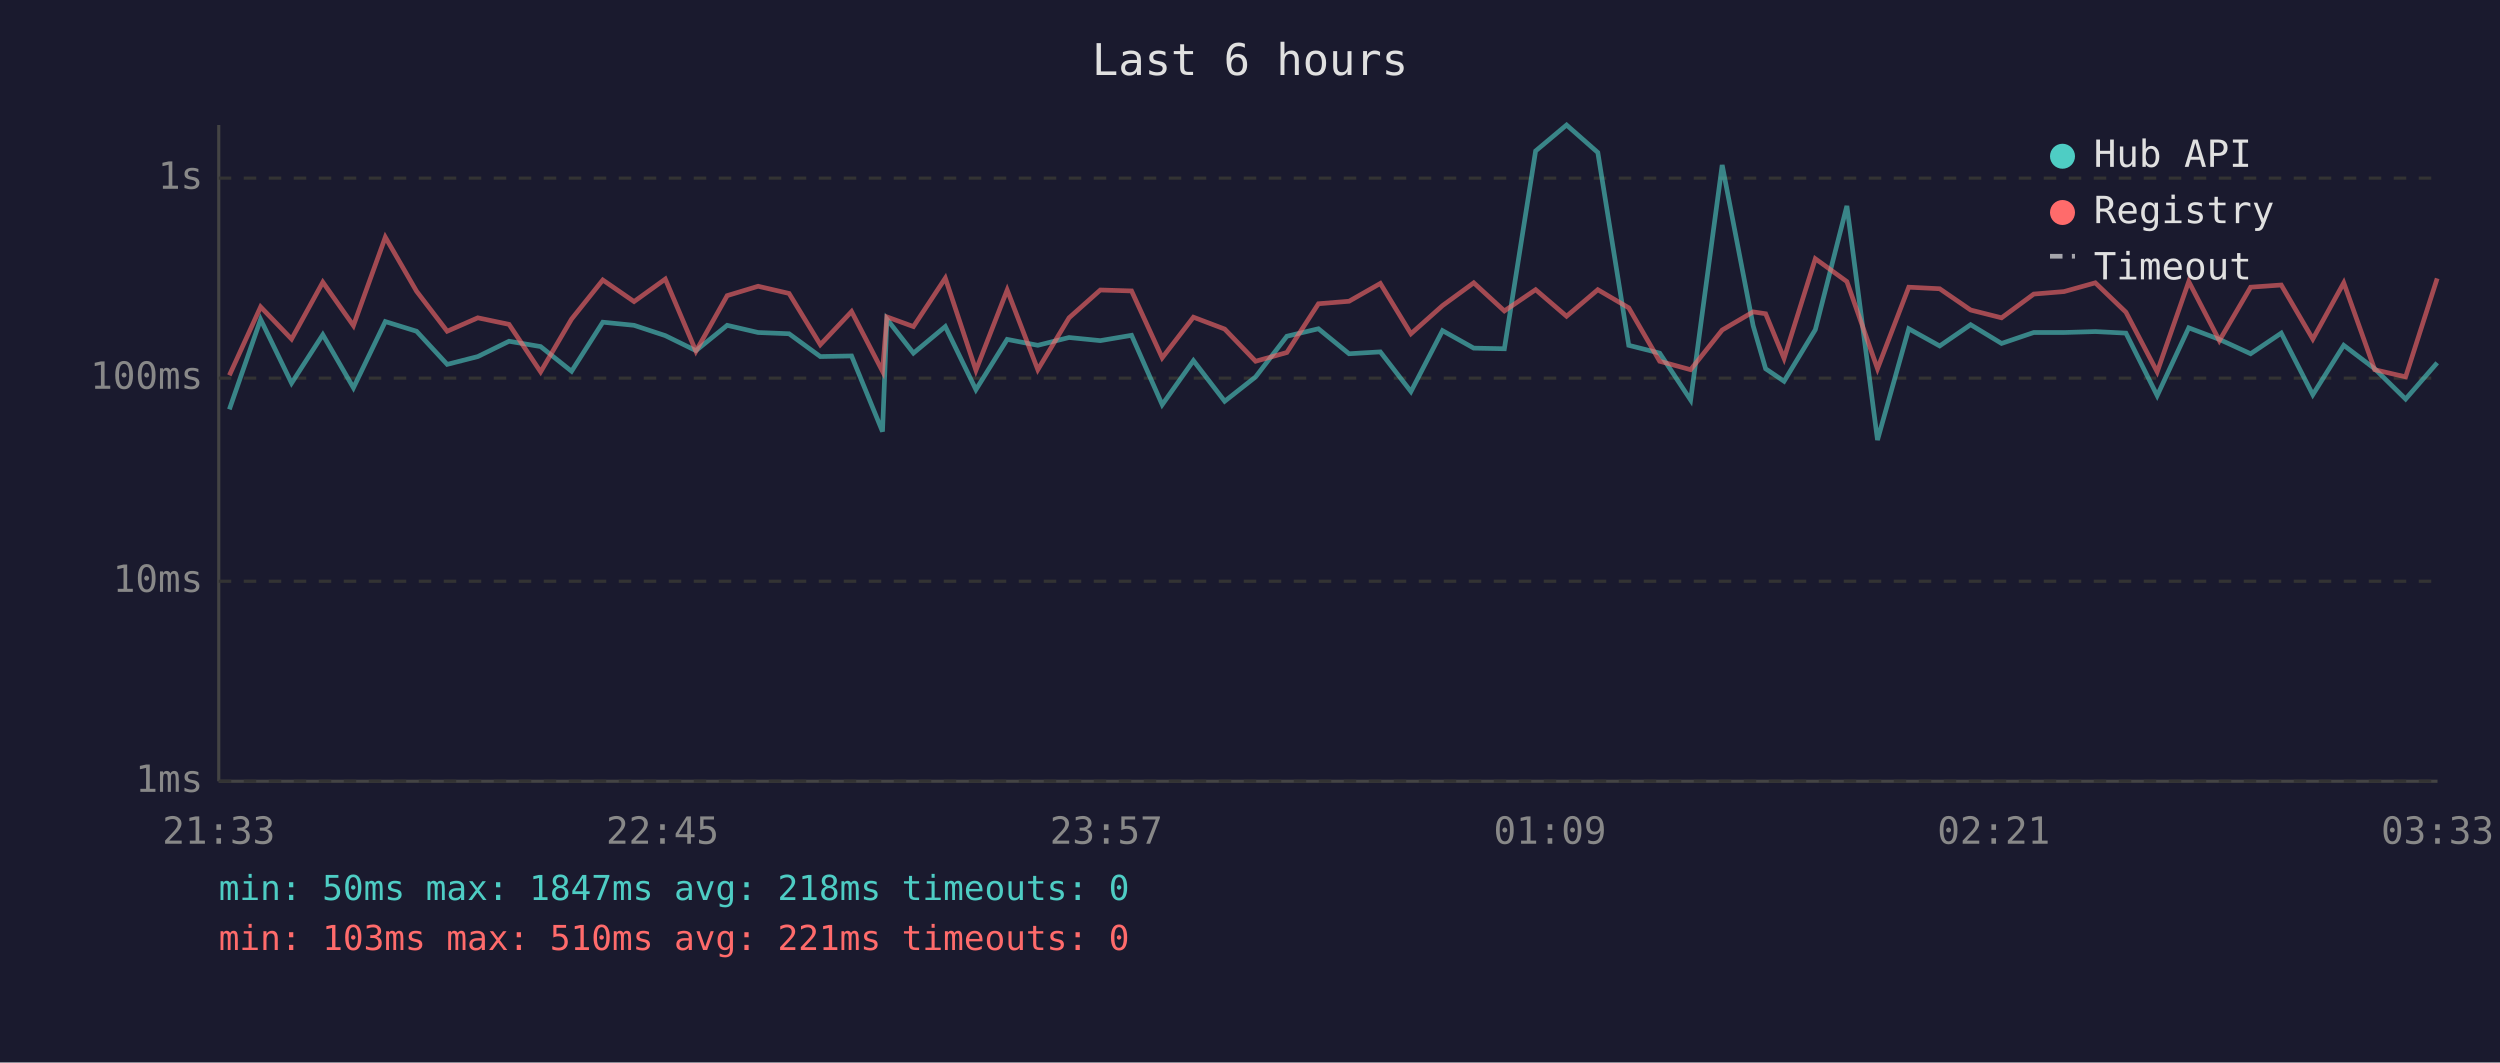
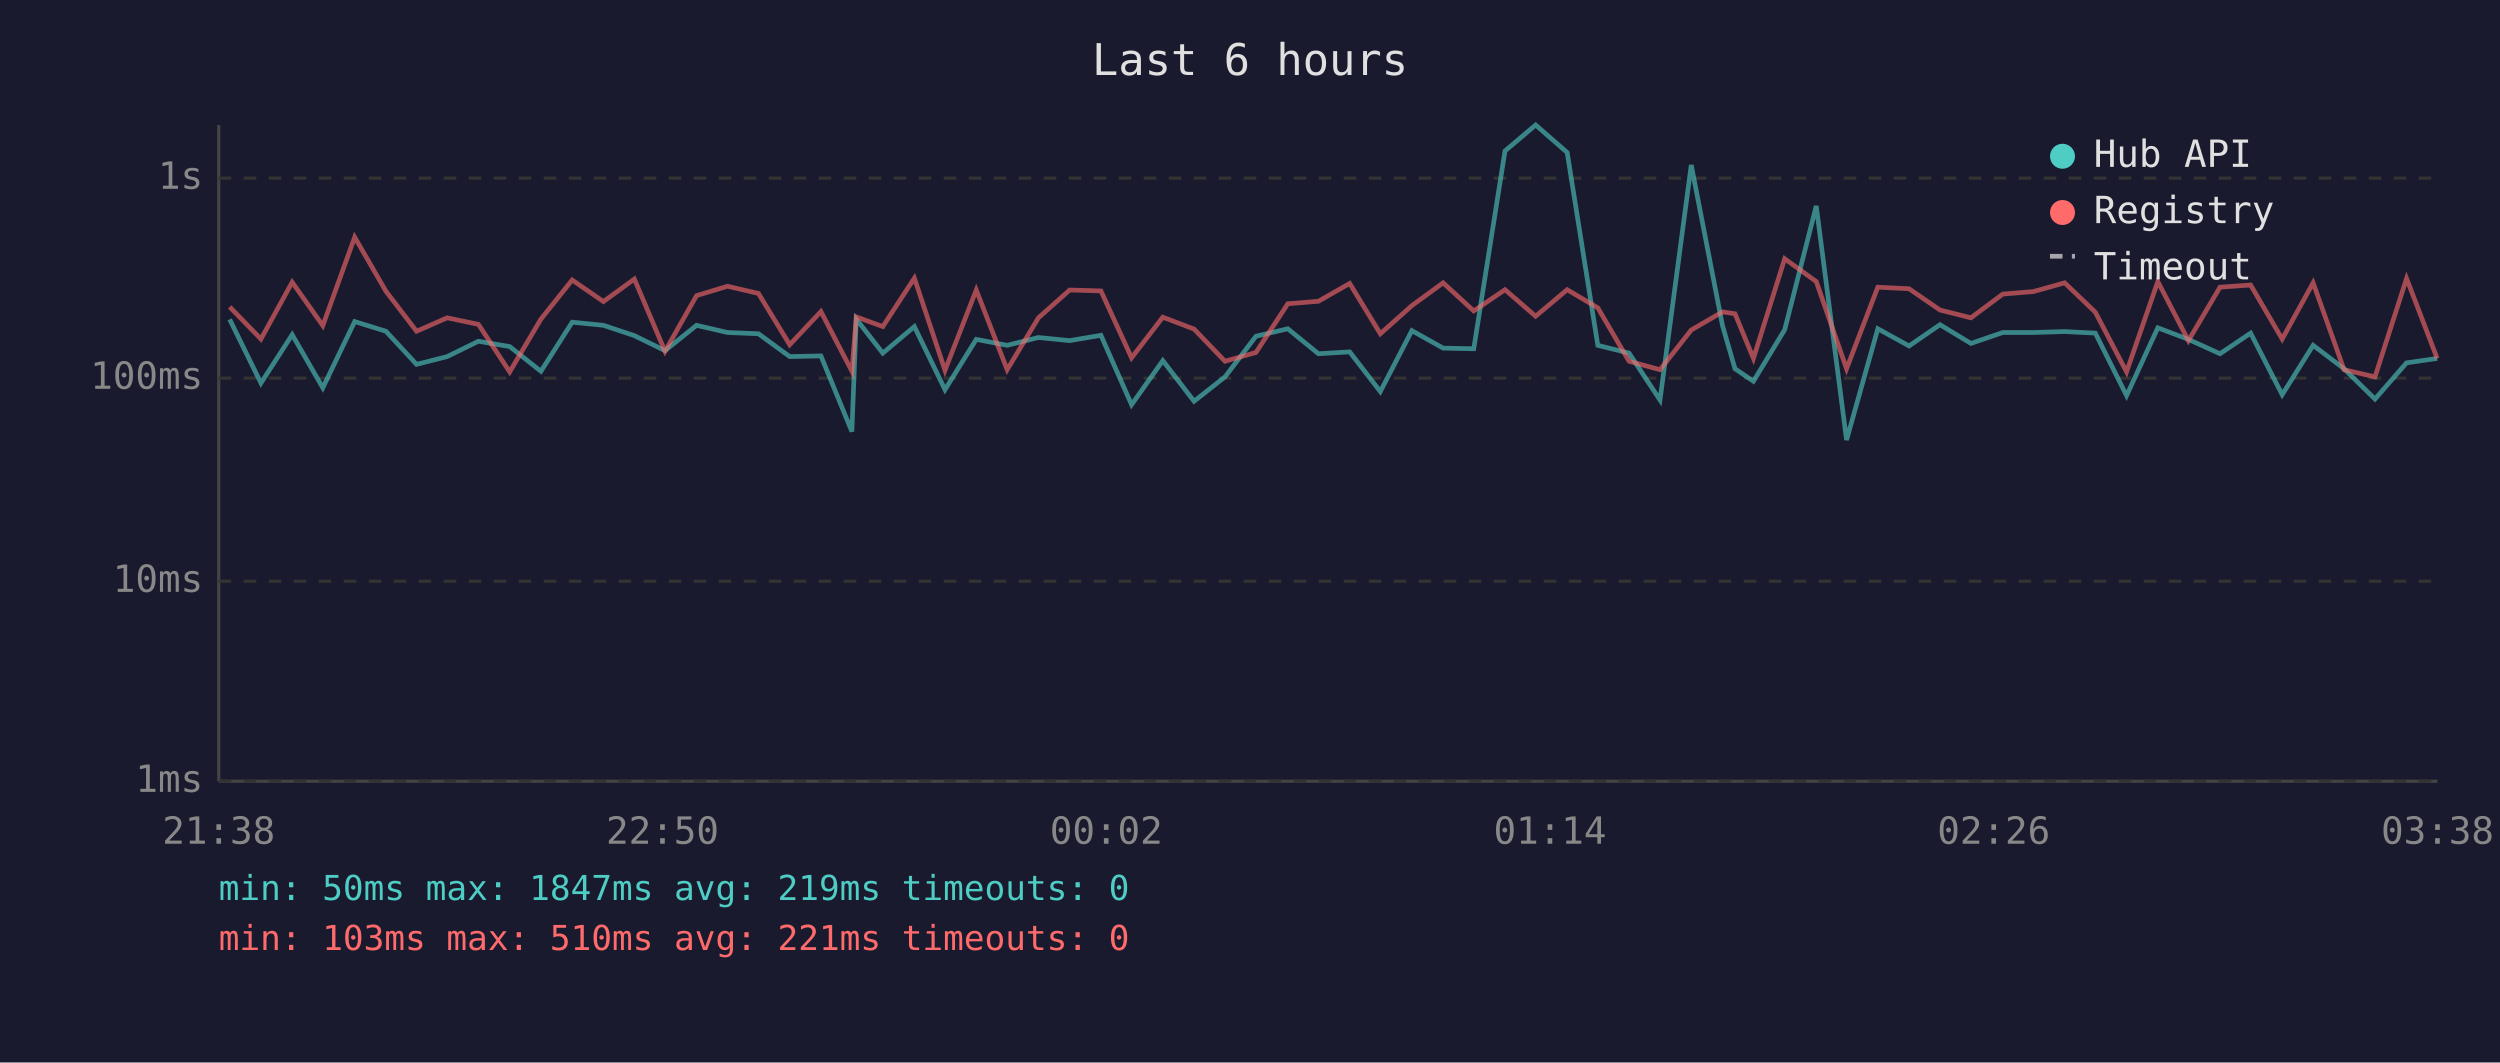
<svg xmlns="http://www.w3.org/2000/svg" viewBox="0 0 800 340" font-family="monospace" font-size="12">
  <rect width="800" height="340" fill="#1a1a2e" />
  <text x="400" y="24" fill="#e0e0e0" font-size="14" text-anchor="middle">Last 6 hours</text>
  <line x1="70" y1="40" x2="70" y2="250" stroke="#444" stroke-width="1" />
  <line x1="70" y1="250" x2="780" y2="250" stroke="#444" stroke-width="1" />
  <line x1="70" y1="250" x2="780" y2="250" stroke="#333" stroke-width="1" stroke-dasharray="4" />
  <text x="65" y="250" fill="#888" text-anchor="end" dominant-baseline="middle">1ms</text>
  <line x1="70" y1="186" x2="780" y2="186" stroke="#333" stroke-width="1" stroke-dasharray="4" />
  <text x="65" y="186" fill="#888" text-anchor="end" dominant-baseline="middle">10ms</text>
  <line x1="70" y1="121" x2="780" y2="121" stroke="#333" stroke-width="1" stroke-dasharray="4" />
  <text x="65" y="121" fill="#888" text-anchor="end" dominant-baseline="middle">100ms</text>
  <line x1="70" y1="57" x2="780" y2="57" stroke="#333" stroke-width="1" stroke-dasharray="4" />
  <text x="65" y="57" fill="#888" text-anchor="end" dominant-baseline="middle">1s</text>
-   <text x="70" y="270" fill="#888" text-anchor="middle">21:33</text>
-   <text x="212" y="270" fill="#888" text-anchor="middle">22:45</text>
-   <text x="354" y="270" fill="#888" text-anchor="middle">23:57</text>
-   <text x="496" y="270" fill="#888" text-anchor="middle">01:09</text>
-   <text x="638" y="270" fill="#888" text-anchor="middle">02:21</text>
-   <text x="780" y="270" fill="#888" text-anchor="middle">03:33</text>
-   <polyline points="73.4,131.0 83.4,102.2 93.3,122.6 103.3,107.1 113.1,124.1 123.3,102.9 133.3,106.0 143.1,116.6 152.9,114.1 162.9,109.2 173.0,110.9 182.9,118.8 192.9,103.1 202.9,104.1 212.9,107.4 222.7,112.2 232.7,104.1 242.6,106.4 252.5,106.8 262.5,114.1 272.5,113.9 282.4,138.1 283.8,102.1 292.3,113.0 302.5,104.5 312.3,124.7 322.3,108.6 332.1,110.5 342.1,108.0 352.1,109.0 362.1,107.3 371.9,129.5 381.9,115.4 391.9,128.4 401.8,120.6 411.8,107.6 421.9,105.2 431.7,113.2 441.7,112.6 451.5,125.3 461.6,105.8 471.6,111.4 481.4,111.6 491.4,48.3 501.3,40.0 511.3,48.8 521.2,110.5 531.1,113.0 541.0,128.0 551.1,52.8 561.0,104.2 565.0,118.0 570.9,122.0 580.9,105.5 591.0,65.9 600.8,140.8 610.8,105.2 620.7,110.7 630.6,103.9 640.5,109.9 650.8,106.4 660.5,106.4 670.5,106.1 680.3,106.6 690.3,126.6 700.4,104.9 710.2,108.6 720.2,113.2 730.0,106.6 740.1,126.3 750.0,110.5 759.9,118.0 769.8,127.7 779.9,116.1" fill="none" stroke="#4ecdc4" stroke-width="1.5" opacity="0.6" />
-   <polyline points="73.4,120.1 83.4,98.2 93.3,108.5 103.3,90.3 113.1,104.2 123.3,75.9 133.3,93.2 143.1,106.0 152.9,101.7 162.9,103.8 173.0,119.0 182.9,102.1 192.9,89.6 202.9,96.5 212.9,89.3 222.7,112.4 232.7,94.6 242.6,91.6 252.5,93.9 262.5,110.3 272.5,99.7 282.4,118.8 283.8,101.4 292.3,104.5 302.5,89.0 312.3,118.5 322.3,92.8 332.1,118.3 342.1,101.7 352.1,92.8 362.1,93.1 371.9,114.5 381.9,101.5 391.9,105.3 401.8,115.6 411.8,112.8 421.9,97.2 431.7,96.4 441.7,90.7 451.5,106.8 461.6,97.8 471.6,90.5 481.4,99.5 491.4,92.7 501.3,101.2 511.3,92.7 521.2,98.5 531.1,115.6 541.0,118.3 551.1,105.6 561.0,99.8 565.0,100.4 570.9,114.7 580.9,82.8 591.0,90.1 600.8,118.0 610.8,91.9 620.7,92.4 630.6,99.2 640.5,101.7 650.8,94.1 660.5,93.3 670.5,90.5 680.3,99.9 690.3,119.0 700.4,90.1 710.2,109.0 720.2,91.9 730.0,91.2 740.1,108.5 750.0,90.5 759.9,118.3 769.8,120.6 779.9,89.1" fill="none" stroke="#ff6b6b" stroke-width="1.5" opacity="0.6" />
+   <text x="70" y="270" fill="#888" text-anchor="middle">21:38</text>
+   <text x="212" y="270" fill="#888" text-anchor="middle">22:50</text>
+   <text x="354" y="270" fill="#888" text-anchor="middle">00:02</text>
+   <text x="496" y="270" fill="#888" text-anchor="middle">01:14</text>
+   <text x="638" y="270" fill="#888" text-anchor="middle">02:26</text>
+   <text x="780" y="270" fill="#888" text-anchor="middle">03:38</text>
+   <polyline points="73.5,102.2 83.5,122.6 93.5,107.1 103.3,124.1 113.5,102.9 123.5,106.0 133.3,116.6 143.1,114.1 153.1,109.2 163.1,110.9 173.1,118.8 183.1,103.1 193.1,104.1 203.0,107.4 212.8,112.2 222.9,104.1 232.8,106.4 242.7,106.8 252.7,114.1 262.7,113.9 272.6,138.1 274.0,102.1 282.5,113.0 292.6,104.5 302.4,124.7 312.4,108.6 322.3,110.5 332.3,108.0 342.3,109.0 352.3,107.3 362.1,129.5 372.1,115.4 382.1,128.4 392.0,120.6 401.9,107.6 412.1,105.2 421.9,113.2 431.9,112.6 441.7,125.3 451.8,105.8 461.8,111.4 471.6,111.6 481.6,48.3 491.4,40.0 501.5,48.8 511.3,110.5 521.3,113.0 531.2,128.0 541.2,52.8 551.2,104.2 555.2,118.0 561.1,122.0 571.1,105.5 581.2,65.9 590.9,140.8 600.9,105.2 610.9,110.7 620.8,103.9 630.7,109.9 640.9,106.4 650.7,106.4 660.7,106.1 670.5,106.6 680.5,126.6 690.5,104.9 700.3,108.6 710.4,113.2 720.2,106.6 730.3,126.3 740.2,110.5 750.1,118.0 760.0,127.7 770.1,116.1 779.9,114.7" fill="none" stroke="#4ecdc4" stroke-width="1.5" opacity="0.6" />
+   <polyline points="73.5,98.2 83.5,108.5 93.5,90.3 103.3,104.2 113.5,75.9 123.5,93.2 133.3,106.0 143.1,101.7 153.1,103.8 163.1,119.0 173.1,102.1 183.1,89.6 193.1,96.5 203.0,89.3 212.8,112.4 222.9,94.6 232.8,91.6 242.7,93.9 252.7,110.3 262.7,99.7 272.6,118.8 274.0,101.4 282.5,104.5 292.6,89.0 302.4,118.5 312.4,92.8 322.3,118.3 332.3,101.7 342.3,92.8 352.3,93.1 362.1,114.5 372.1,101.5 382.1,105.3 392.0,115.6 401.9,112.8 412.1,97.2 421.9,96.4 431.9,90.7 441.7,106.8 451.8,97.8 461.8,90.5 471.6,99.5 481.6,92.7 491.4,101.2 501.5,92.7 511.3,98.5 521.3,115.6 531.2,118.3 541.2,105.6 551.2,99.8 555.2,100.4 561.1,114.7 571.1,82.8 581.2,90.1 590.9,118.0 600.9,91.9 610.9,92.4 620.8,99.2 630.7,101.7 640.9,94.1 650.7,93.3 660.7,90.5 670.5,99.9 680.5,119.0 690.5,90.1 700.3,109.0 710.4,91.9 720.2,91.2 730.3,108.5 740.2,90.5 750.1,118.3 760.0,120.6 770.1,89.1 779.9,114.7" fill="none" stroke="#ff6b6b" stroke-width="1.5" opacity="0.6" />
  <circle cx="660" cy="50" r="4" fill="#4ecdc4" />
  <text x="670" y="50" fill="#e0e0e0" dominant-baseline="middle">Hub API</text>
  <circle cx="660" cy="68" r="4" fill="#ff6b6b" />
  <text x="670" y="68" fill="#e0e0e0" dominant-baseline="middle">Registry</text>
  <line x1="656" y1="82" x2="664" y2="82" stroke="#e0e0e0" stroke-width="1.5" stroke-dasharray="4,3" opacity="0.7" />
  <text x="670" y="86" fill="#e0e0e0" dominant-baseline="middle">Timeout</text>
-   <text x="70" y="288" fill="#4ecdc4" font-size="11">min: 50ms  max: 1847ms  avg: 218ms  timeouts: 0</text>
+   <text x="70" y="288" fill="#4ecdc4" font-size="11">min: 50ms  max: 1847ms  avg: 219ms  timeouts: 0</text>
  <text x="70" y="304" fill="#ff6b6b" font-size="11">min: 103ms  max: 510ms  avg: 221ms  timeouts: 0</text>
</svg>
